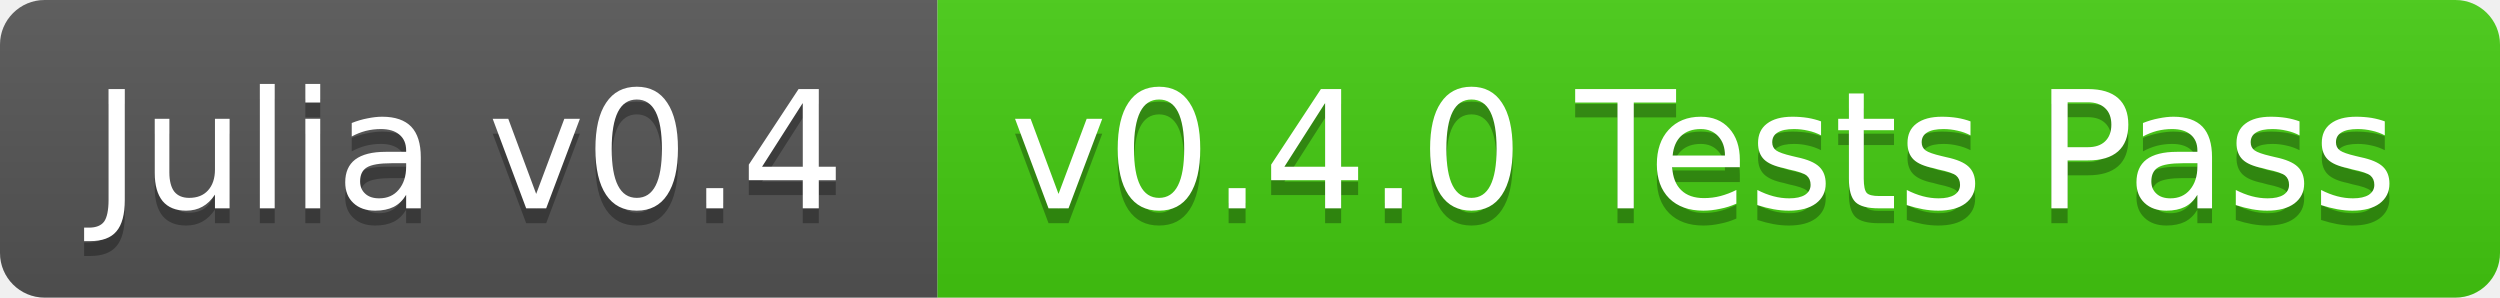
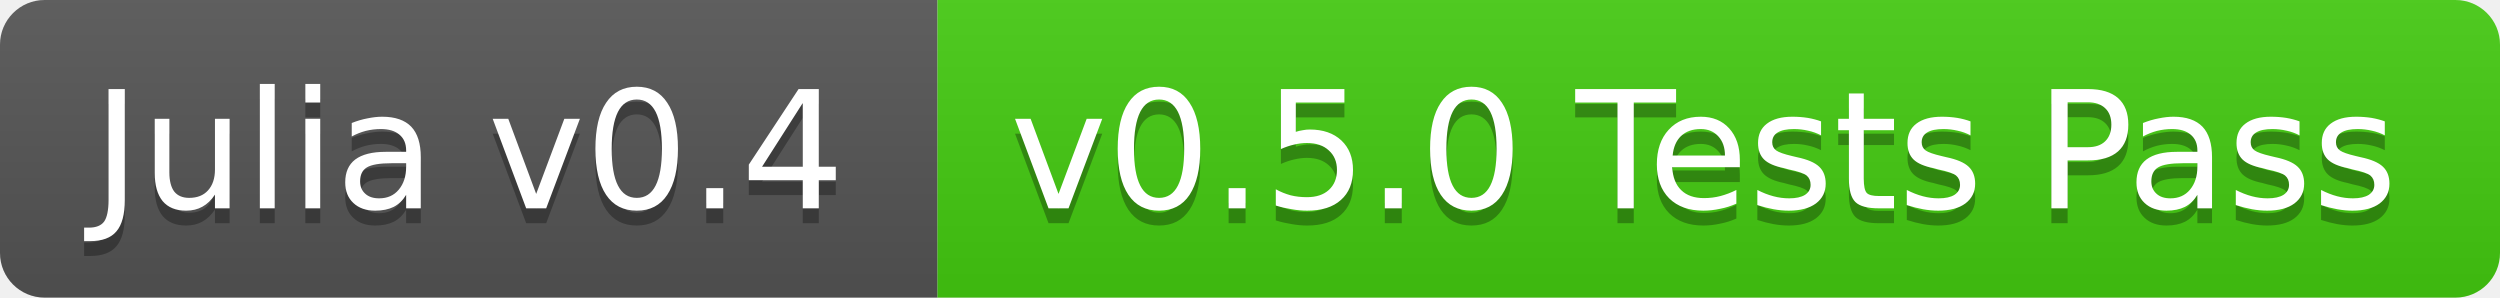
<svg xmlns="http://www.w3.org/2000/svg" width="168" height="20">
  <linearGradient id="b" x2="0" y2="100%">
    <stop offset="0" stop-color="#bbb" stop-opacity=".1" />
    <stop offset="1" stop-opacity=".1" />
  </linearGradient>
  <clipPath id="a">
    <rect width="168" height="20" rx="3" fill="#fff" />
  </clipPath>
  <g clip-path="url(#a)">
    <path fill="#555" d="M0 0h63v20H0z" />
    <path fill="#4c1" d="M63 0h105v20H63z" />
    <path fill="url(#b)" d="M0 0h168v20H0z" />
  </g>
  <g fill="#fff" text-anchor="middle" font-family="DejaVu Sans,Verdana,Geneva,sans-serif" font-size="11">
    <text x="31.5" y="15" fill="#010101" fill-opacity=".3">Julia v0.4</text>
    <text x="31.5" y="14">Julia v0.4</text>
-     <text x="114.5" y="15" fill="#010101" fill-opacity=".3">v0.4.0 Tests Pass</text>
-     <text x="114.5" y="14">v0.4.0 Tests Pass</text>
+     <text x="114.5" y="15" fill="#010101" fill-opacity=".3">v0.5.0 Tests Pass</text>
+     <text x="114.5" y="14">v0.5.0 Tests Pass</text>
  </g>
</svg>
